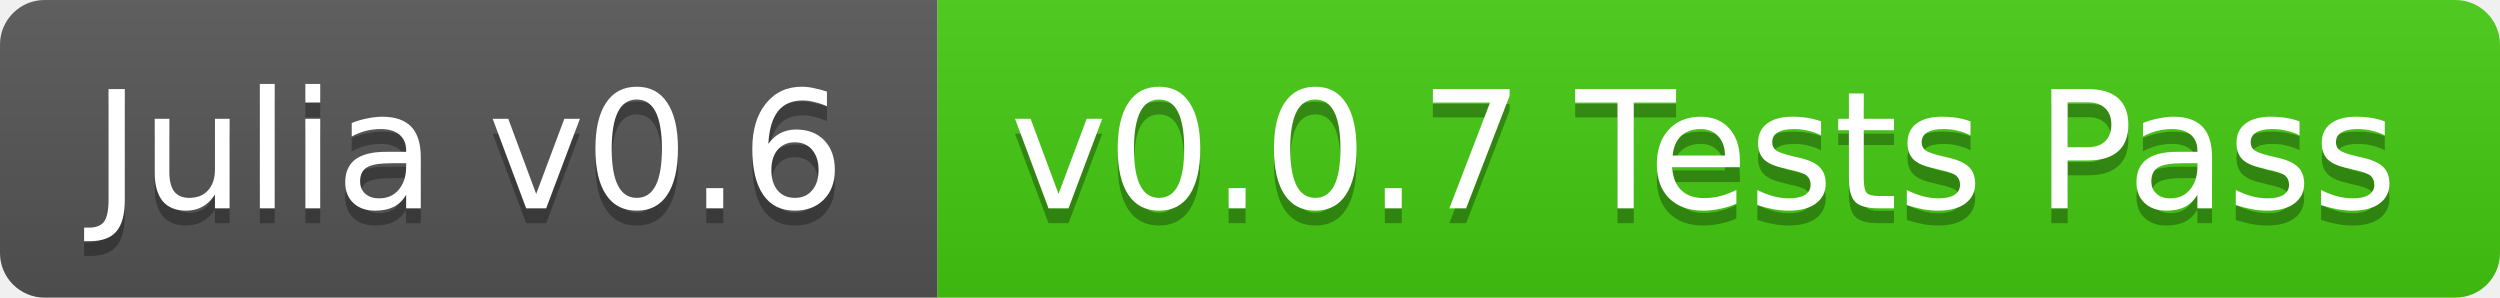
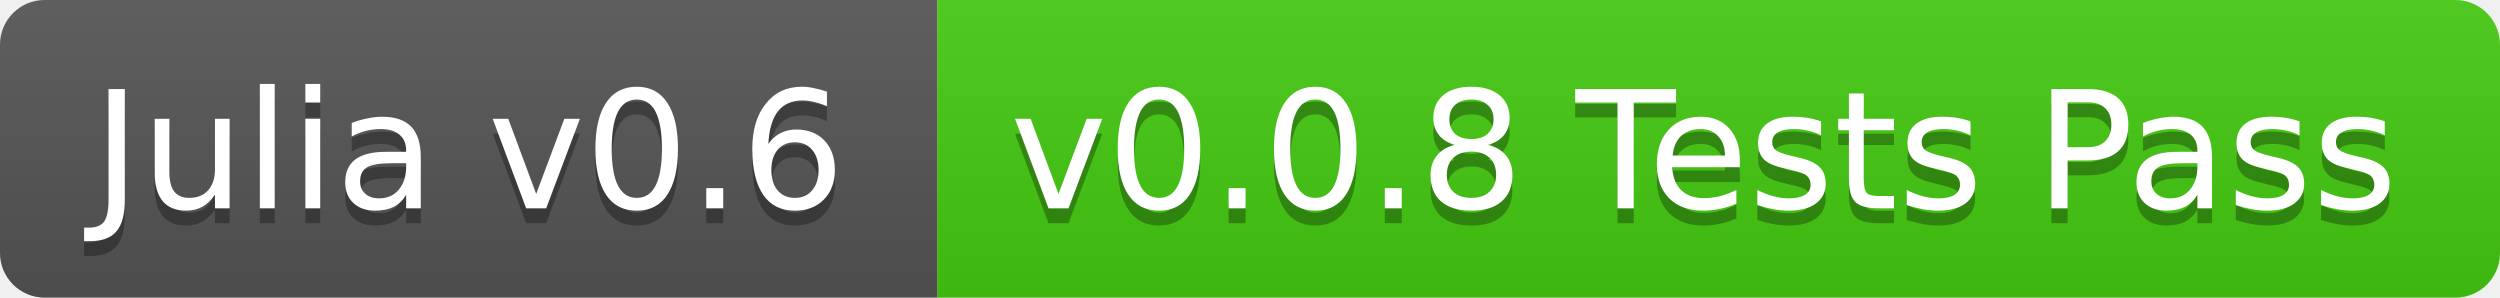
<svg xmlns="http://www.w3.org/2000/svg" width="168" height="20">
  <linearGradient id="b" x2="0" y2="100%">
    <stop offset="0" stop-color="#bbb" stop-opacity=".1" />
    <stop offset="1" stop-opacity=".1" />
  </linearGradient>
  <clipPath id="a">
    <rect width="168" height="20" rx="3" fill="#fff" />
  </clipPath>
  <g clip-path="url(#a)">
    <path fill="#555" d="M0 0h63v20H0z" />
    <path fill="#4c1" d="M63 0h105v20H63z" />
    <path fill="url(#b)" d="M0 0h168v20H0z" />
  </g>
  <g fill="#fff" text-anchor="middle" font-family="DejaVu Sans,Verdana,Geneva,sans-serif" font-size="11">
    <text x="31.5" y="15" fill="#010101" fill-opacity=".3">Julia v0.6</text>
    <text x="31.5" y="14">Julia v0.6</text>
-     <text x="114.5" y="15" fill="#010101" fill-opacity=".3">v0.0.7 Tests Pass</text>
-     <text x="114.5" y="14">v0.0.7 Tests Pass</text>
+     <text x="114.5" y="15" fill="#010101" fill-opacity=".3">v0.0.8 Tests Pass</text>
+     <text x="114.5" y="14">v0.0.8 Tests Pass</text>
  </g>
</svg>
